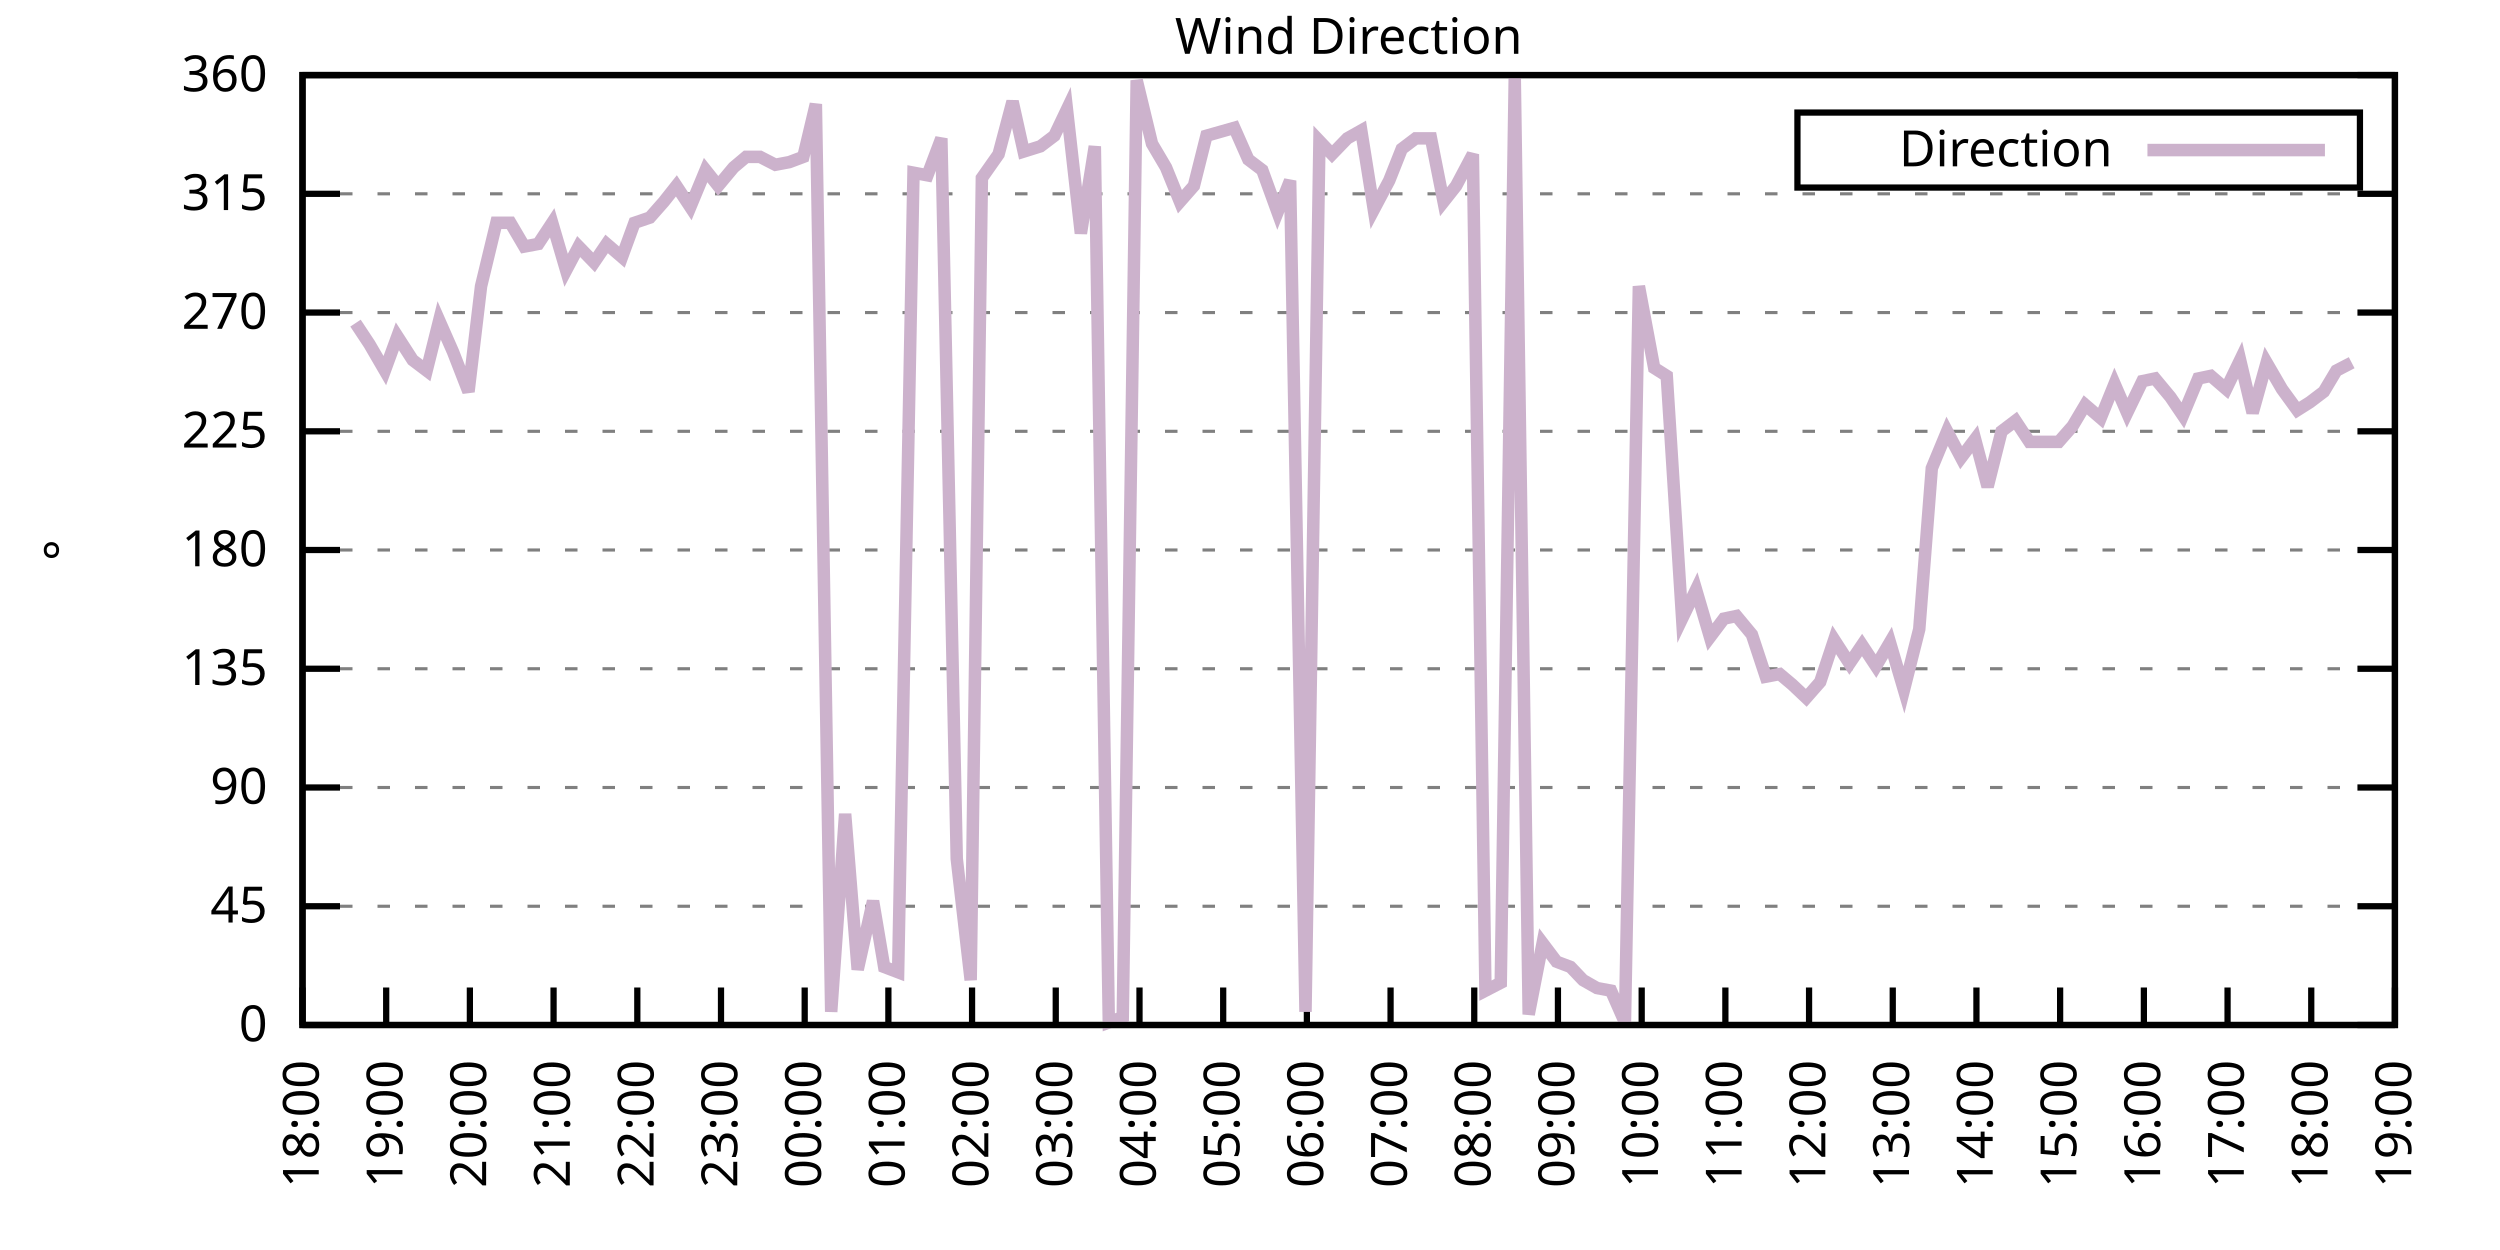
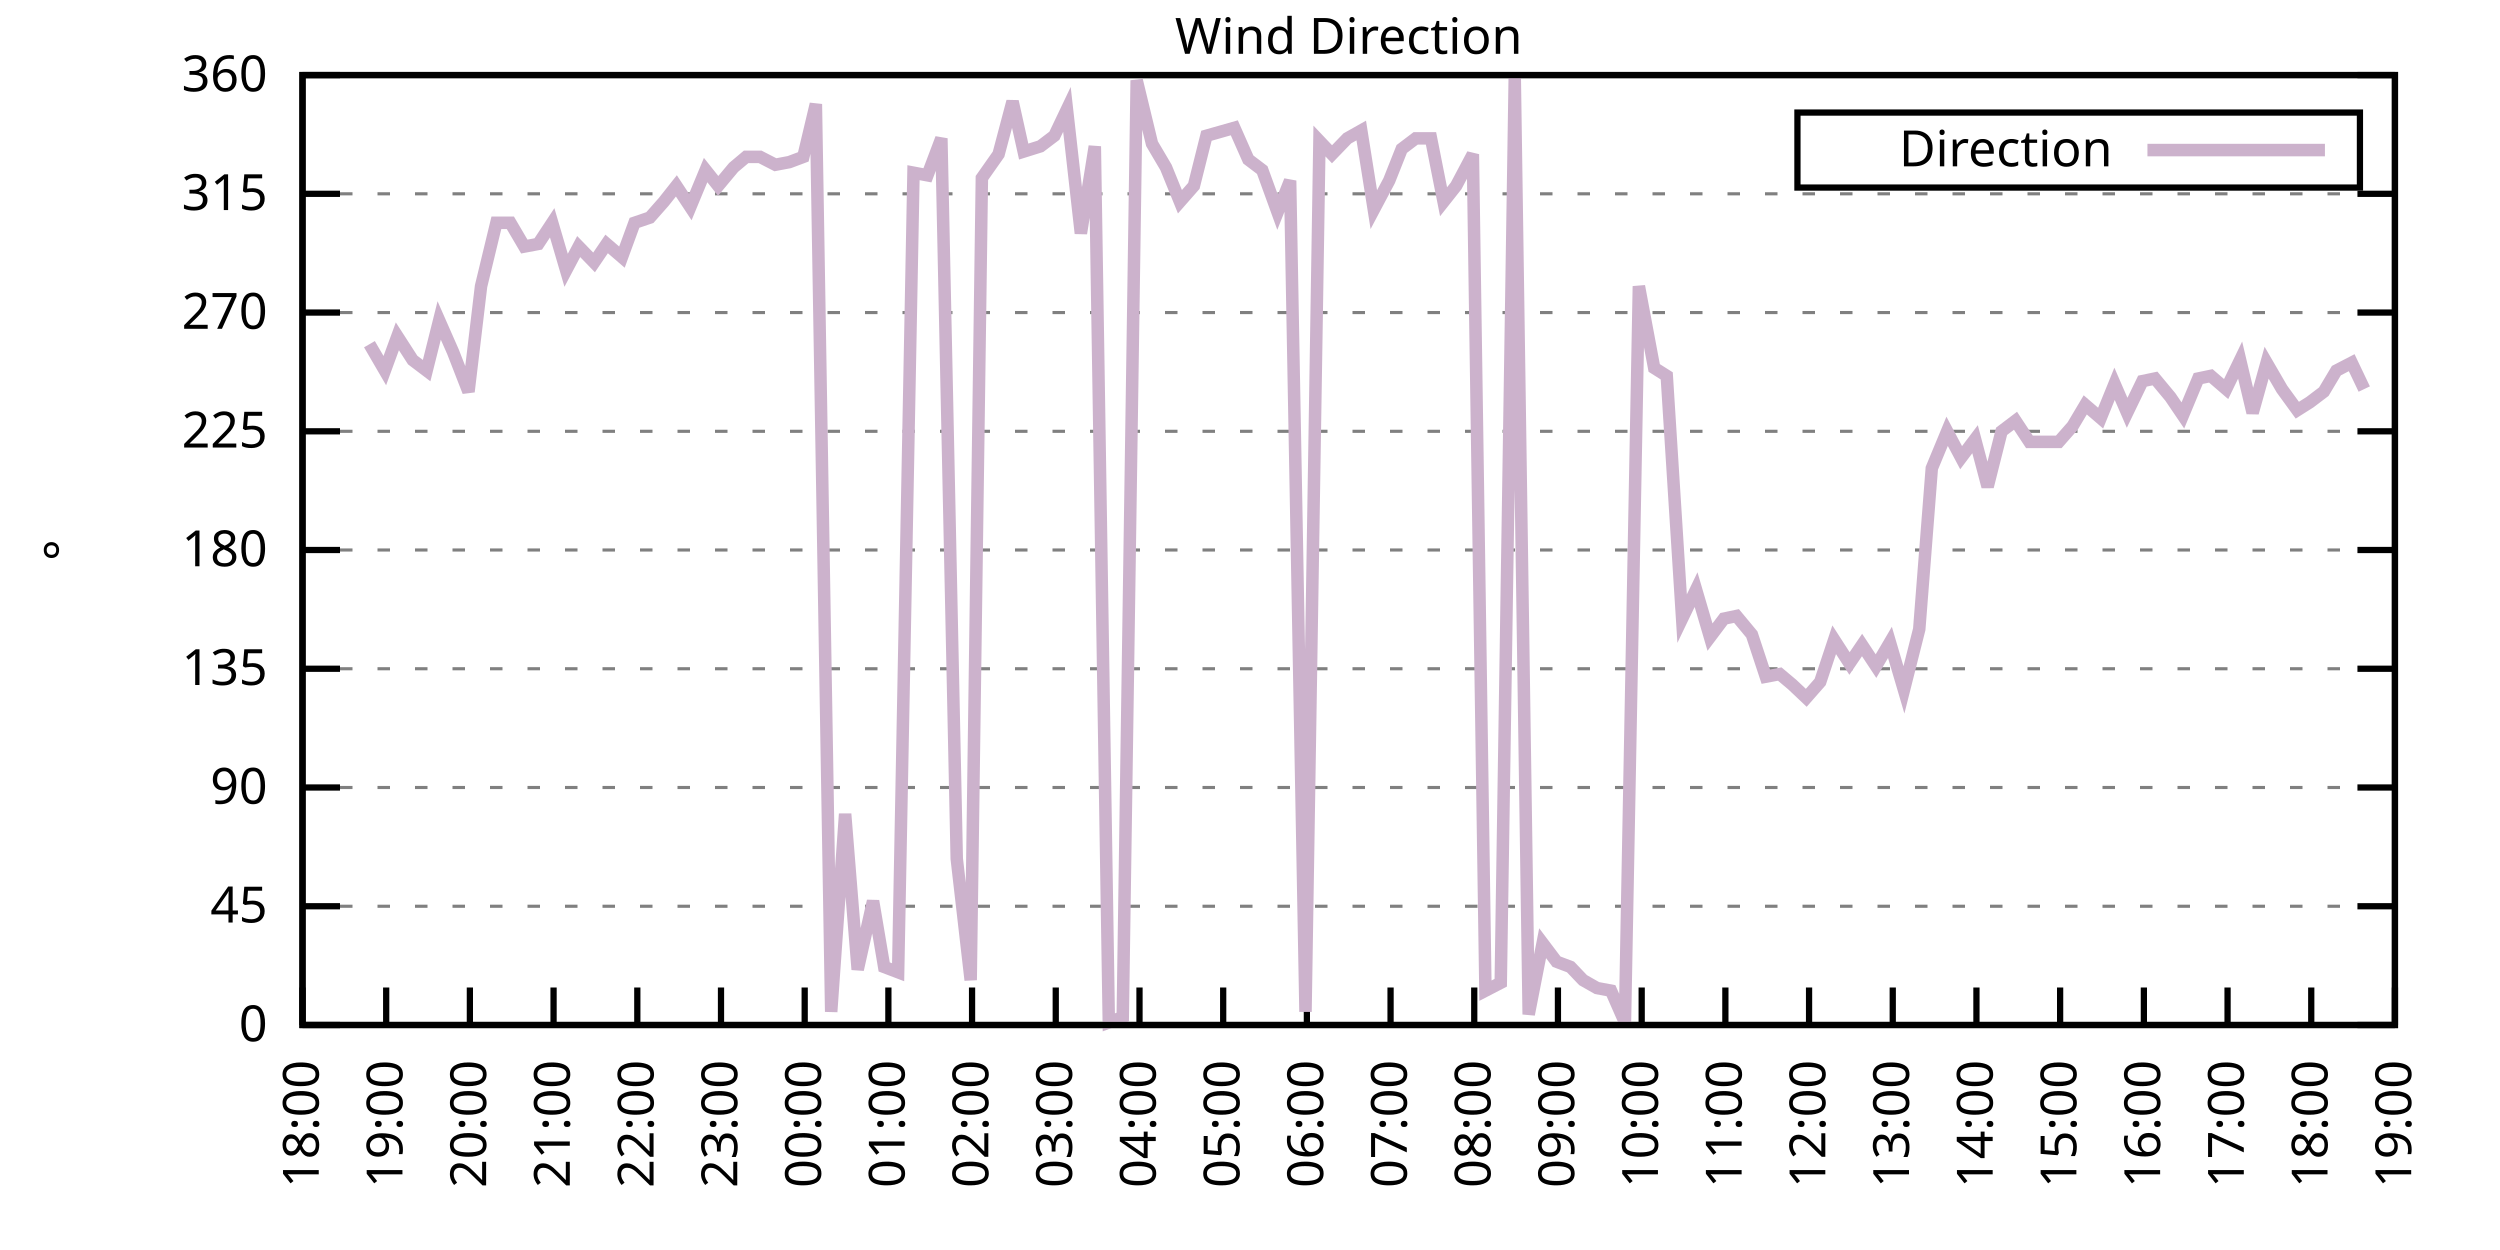
<svg xmlns="http://www.w3.org/2000/svg" xmlns:xlink="http://www.w3.org/1999/xlink" width="400" height="200" viewBox="0 0 400 200">
  <g id="gnuplot_canvas">
    <rect x="0" y="0" width="400" height="200" fill="none" />
    <defs>
      <circle id="gpDot" r="0.5" stroke-width="0.5" stroke="currentColor" />
      <path id="gpPt0" stroke-width="0.333" stroke="currentColor" d="M-1,0 h2 M0,-1 v2" />
      <path id="gpPt1" stroke-width="0.333" stroke="currentColor" d="M-1,-1 L1,1 M1,-1 L-1,1" />
      <path id="gpPt2" stroke-width="0.333" stroke="currentColor" d="M-1,0 L1,0 M0,-1 L0,1 M-1,-1 L1,1 M-1,1 L1,-1" />
      <rect id="gpPt3" stroke-width="0.333" stroke="currentColor" x="-1" y="-1" width="2" height="2" />
      <rect id="gpPt4" stroke-width="0.333" stroke="currentColor" fill="currentColor" x="-1" y="-1" width="2" height="2" />
      <circle id="gpPt5" stroke-width="0.333" stroke="currentColor" cx="0" cy="0" r="1" />
      <use xlink:href="#gpPt5" id="gpPt6" fill="currentColor" stroke="none" />
      <path id="gpPt7" stroke-width="0.333" stroke="currentColor" d="M0,-1.33 L-1.33,0.67 L1.33,0.67 z" />
      <use xlink:href="#gpPt7" id="gpPt8" fill="currentColor" stroke="none" />
      <use xlink:href="#gpPt7" id="gpPt9" stroke="currentColor" transform="rotate(180)" />
      <use xlink:href="#gpPt9" id="gpPt10" fill="currentColor" stroke="none" />
      <use xlink:href="#gpPt3" id="gpPt11" stroke="currentColor" transform="rotate(45)" />
      <use xlink:href="#gpPt11" id="gpPt12" fill="currentColor" stroke="none" />
      <path id="gpPt13" stroke-width="0.333" stroke="currentColor" d="M0,1.330 L1.265,0.411 L0.782,-1.067 L-0.782,-1.076 L-1.265,0.411 z" />
      <use xlink:href="#gpPt13" id="gpPt14" fill="currentColor" stroke="none" />
      <filter id="textbox" filterUnits="objectBoundingBox" x="0" y="0" height="1" width="1">
        <feFlood flood-color="white" flood-opacity="1" result="bgnd" />
        <feComposite in="SourceGraphic" in2="bgnd" operator="atop" />
      </filter>
      <filter id="greybox" filterUnits="objectBoundingBox" x="0" y="0" height="1" width="1">
        <feFlood flood-color="lightgrey" flood-opacity="1" result="grey" />
        <feComposite in="SourceGraphic" in2="grey" operator="atop" />
      </filter>
    </defs>
    <g fill="none" color="white" stroke="currentColor" stroke-width="1.00" stroke-linecap="butt" stroke-linejoin="miter">
</g>
    <g fill="none" color="black" stroke="currentColor" stroke-width="1.00" stroke-linecap="butt" stroke-linejoin="miter">
      <g stroke="none" shape-rendering="crispEdges">
        <polygon fill="rgb(255, 255, 255)" points="48.40,164.00 383.18,164.00 383.18,12.02 48.40,12.02 " />
      </g>
    </g>
    <g fill="none" color="black" stroke="currentColor" stroke-width="1.00" stroke-linecap="butt" stroke-linejoin="miter">
</g>
    <g fill="none" color="black" stroke="black" stroke-width="0.50" stroke-linecap="butt" stroke-linejoin="miter">
</g>
    <g fill="none" color="gray" stroke="currentColor" stroke-width="0.50" stroke-linecap="butt" stroke-linejoin="miter">
      <path stroke="gray" stroke-dasharray="2,4" class="gridline" d="M48.40,164.00 L383.19,164.00  " />
    </g>
    <g fill="none" color="gray" stroke="gray" stroke-width="1.00" stroke-linecap="butt" stroke-linejoin="miter">
</g>
    <g fill="none" color="black" stroke="currentColor" stroke-width="1.00" stroke-linecap="butt" stroke-linejoin="miter">
      <path stroke="black" d="M48.40,164.00 L54.40,164.00 M383.19,164.00 L377.19,164.00  " />
      <g transform="translate(42.80,166.60)" stroke="none" fill="black" font-family="Sans" font-size="8.00" text-anchor="end">
        <text>
          <tspan font-family="Sans"> 0</tspan>
        </text>
      </g>
    </g>
    <g fill="none" color="black" stroke="currentColor" stroke-width="1.00" stroke-linecap="butt" stroke-linejoin="miter">
</g>
    <g fill="none" color="black" stroke="black" stroke-width="0.50" stroke-linecap="butt" stroke-linejoin="miter">
</g>
    <g fill="none" color="gray" stroke="currentColor" stroke-width="0.50" stroke-linecap="butt" stroke-linejoin="miter">
      <path stroke="gray" stroke-dasharray="2,4" class="gridline" d="M48.40,145.00 L383.19,145.00  " />
    </g>
    <g fill="none" color="gray" stroke="gray" stroke-width="1.00" stroke-linecap="butt" stroke-linejoin="miter">
</g>
    <g fill="none" color="black" stroke="currentColor" stroke-width="1.00" stroke-linecap="butt" stroke-linejoin="miter">
      <path stroke="black" d="M48.40,145.00 L54.40,145.00 M383.19,145.00 L377.19,145.00  " />
      <g transform="translate(42.80,147.60)" stroke="none" fill="black" font-family="Sans" font-size="8.00" text-anchor="end">
        <text>
          <tspan font-family="Sans"> 45</tspan>
        </text>
      </g>
    </g>
    <g fill="none" color="black" stroke="currentColor" stroke-width="1.00" stroke-linecap="butt" stroke-linejoin="miter">
</g>
    <g fill="none" color="black" stroke="black" stroke-width="0.50" stroke-linecap="butt" stroke-linejoin="miter">
</g>
    <g fill="none" color="gray" stroke="currentColor" stroke-width="0.50" stroke-linecap="butt" stroke-linejoin="miter">
      <path stroke="gray" stroke-dasharray="2,4" class="gridline" d="M48.40,126.00 L383.19,126.00  " />
    </g>
    <g fill="none" color="gray" stroke="gray" stroke-width="1.00" stroke-linecap="butt" stroke-linejoin="miter">
</g>
    <g fill="none" color="black" stroke="currentColor" stroke-width="1.00" stroke-linecap="butt" stroke-linejoin="miter">
      <path stroke="black" d="M48.40,126.00 L54.40,126.00 M383.19,126.00 L377.19,126.00  " />
      <g transform="translate(42.80,128.60)" stroke="none" fill="black" font-family="Sans" font-size="8.00" text-anchor="end">
        <text>
          <tspan font-family="Sans"> 90</tspan>
        </text>
      </g>
    </g>
    <g fill="none" color="black" stroke="currentColor" stroke-width="1.00" stroke-linecap="butt" stroke-linejoin="miter">
</g>
    <g fill="none" color="black" stroke="black" stroke-width="0.50" stroke-linecap="butt" stroke-linejoin="miter">
</g>
    <g fill="none" color="gray" stroke="currentColor" stroke-width="0.50" stroke-linecap="butt" stroke-linejoin="miter">
      <path stroke="gray" stroke-dasharray="2,4" class="gridline" d="M48.40,107.00 L383.19,107.00  " />
    </g>
    <g fill="none" color="gray" stroke="gray" stroke-width="1.00" stroke-linecap="butt" stroke-linejoin="miter">
</g>
    <g fill="none" color="black" stroke="currentColor" stroke-width="1.00" stroke-linecap="butt" stroke-linejoin="miter">
      <path stroke="black" d="M48.40,107.00 L54.40,107.00 M383.19,107.00 L377.19,107.00  " />
      <g transform="translate(42.80,109.60)" stroke="none" fill="black" font-family="Sans" font-size="8.00" text-anchor="end">
        <text>
          <tspan font-family="Sans"> 135</tspan>
        </text>
      </g>
    </g>
    <g fill="none" color="black" stroke="currentColor" stroke-width="1.00" stroke-linecap="butt" stroke-linejoin="miter">
</g>
    <g fill="none" color="black" stroke="black" stroke-width="0.50" stroke-linecap="butt" stroke-linejoin="miter">
</g>
    <g fill="none" color="gray" stroke="currentColor" stroke-width="0.50" stroke-linecap="butt" stroke-linejoin="miter">
      <path stroke="gray" stroke-dasharray="2,4" class="gridline" d="M48.40,88.00 L383.19,88.00  " />
    </g>
    <g fill="none" color="gray" stroke="gray" stroke-width="1.00" stroke-linecap="butt" stroke-linejoin="miter">
</g>
    <g fill="none" color="black" stroke="currentColor" stroke-width="1.00" stroke-linecap="butt" stroke-linejoin="miter">
      <path stroke="black" d="M48.40,88.00 L54.40,88.00 M383.19,88.00 L377.19,88.00  " />
      <g transform="translate(42.80,90.60)" stroke="none" fill="black" font-family="Sans" font-size="8.00" text-anchor="end">
        <text>
          <tspan font-family="Sans"> 180</tspan>
        </text>
      </g>
    </g>
    <g fill="none" color="black" stroke="currentColor" stroke-width="1.00" stroke-linecap="butt" stroke-linejoin="miter">
</g>
    <g fill="none" color="black" stroke="black" stroke-width="0.50" stroke-linecap="butt" stroke-linejoin="miter">
</g>
    <g fill="none" color="gray" stroke="currentColor" stroke-width="0.50" stroke-linecap="butt" stroke-linejoin="miter">
      <path stroke="gray" stroke-dasharray="2,4" class="gridline" d="M48.40,69.01 L383.19,69.01  " />
    </g>
    <g fill="none" color="gray" stroke="gray" stroke-width="1.00" stroke-linecap="butt" stroke-linejoin="miter">
</g>
    <g fill="none" color="black" stroke="currentColor" stroke-width="1.00" stroke-linecap="butt" stroke-linejoin="miter">
      <path stroke="black" d="M48.40,69.01 L54.40,69.01 M383.19,69.01 L377.19,69.01  " />
      <g transform="translate(42.80,71.61)" stroke="none" fill="black" font-family="Sans" font-size="8.00" text-anchor="end">
        <text>
          <tspan font-family="Sans"> 225</tspan>
        </text>
      </g>
    </g>
    <g fill="none" color="black" stroke="currentColor" stroke-width="1.00" stroke-linecap="butt" stroke-linejoin="miter">
</g>
    <g fill="none" color="black" stroke="black" stroke-width="0.50" stroke-linecap="butt" stroke-linejoin="miter">
</g>
    <g fill="none" color="gray" stroke="currentColor" stroke-width="0.50" stroke-linecap="butt" stroke-linejoin="miter">
      <path stroke="gray" stroke-dasharray="2,4" class="gridline" d="M48.40,50.01 L383.19,50.01  " />
    </g>
    <g fill="none" color="gray" stroke="gray" stroke-width="1.00" stroke-linecap="butt" stroke-linejoin="miter">
</g>
    <g fill="none" color="black" stroke="currentColor" stroke-width="1.00" stroke-linecap="butt" stroke-linejoin="miter">
      <path stroke="black" d="M48.40,50.01 L54.40,50.01 M383.19,50.01 L377.19,50.01  " />
      <g transform="translate(42.80,52.61)" stroke="none" fill="black" font-family="Sans" font-size="8.00" text-anchor="end">
        <text>
          <tspan font-family="Sans"> 270</tspan>
        </text>
      </g>
    </g>
    <g fill="none" color="black" stroke="currentColor" stroke-width="1.00" stroke-linecap="butt" stroke-linejoin="miter">
</g>
    <g fill="none" color="black" stroke="black" stroke-width="0.50" stroke-linecap="butt" stroke-linejoin="miter">
</g>
    <g fill="none" color="gray" stroke="currentColor" stroke-width="0.50" stroke-linecap="butt" stroke-linejoin="miter">
      <path stroke="gray" stroke-dasharray="2,4" class="gridline" d="M48.40,31.01 L383.19,31.01  " />
    </g>
    <g fill="none" color="gray" stroke="gray" stroke-width="1.00" stroke-linecap="butt" stroke-linejoin="miter">
</g>
    <g fill="none" color="black" stroke="currentColor" stroke-width="1.00" stroke-linecap="butt" stroke-linejoin="miter">
      <path stroke="black" d="M48.40,31.01 L54.40,31.01 M383.19,31.01 L377.19,31.01  " />
      <g transform="translate(42.80,33.61)" stroke="none" fill="black" font-family="Sans" font-size="8.00" text-anchor="end">
        <text>
          <tspan font-family="Sans"> 315</tspan>
        </text>
      </g>
    </g>
    <g fill="none" color="black" stroke="currentColor" stroke-width="1.00" stroke-linecap="butt" stroke-linejoin="miter">
</g>
    <g fill="none" color="black" stroke="black" stroke-width="0.50" stroke-linecap="butt" stroke-linejoin="miter">
</g>
    <g fill="none" color="gray" stroke="currentColor" stroke-width="0.50" stroke-linecap="butt" stroke-linejoin="miter">
      <path stroke="gray" stroke-dasharray="2,4" class="gridline" d="M48.40,12.01 L383.19,12.01  " />
    </g>
    <g fill="none" color="gray" stroke="gray" stroke-width="1.00" stroke-linecap="butt" stroke-linejoin="miter">
</g>
    <g fill="none" color="black" stroke="currentColor" stroke-width="1.00" stroke-linecap="butt" stroke-linejoin="miter">
      <path stroke="black" d="M48.40,12.01 L54.40,12.01 M383.19,12.01 L377.19,12.01  " />
      <g transform="translate(42.80,14.61)" stroke="none" fill="black" font-family="Sans" font-size="8.00" text-anchor="end">
        <text>
          <tspan font-family="Sans"> 360</tspan>
        </text>
      </g>
    </g>
    <g fill="none" color="black" stroke="currentColor" stroke-width="1.00" stroke-linecap="butt" stroke-linejoin="miter">
      <path stroke="black" d="M48.40,164.00 L48.40,158.00  " />
      <g transform="translate(51.00,169.60) rotate(270.00)" stroke="none" fill="black" font-family="Sans" font-size="8.00" text-anchor="end">
        <text>
          <tspan font-family="Sans">18:00</tspan>
        </text>
      </g>
    </g>
    <g fill="none" color="black" stroke="currentColor" stroke-width="1.00" stroke-linecap="butt" stroke-linejoin="miter">
      <path stroke="black" d="M61.79,164.00 L61.79,158.00  " />
      <g transform="translate(64.39,169.60) rotate(270.00)" stroke="none" fill="black" font-family="Sans" font-size="8.00" text-anchor="end">
        <text>
          <tspan font-family="Sans">19:00</tspan>
        </text>
      </g>
    </g>
    <g fill="none" color="black" stroke="currentColor" stroke-width="1.00" stroke-linecap="butt" stroke-linejoin="miter">
      <path stroke="black" d="M75.18,164.00 L75.18,158.00  " />
      <g transform="translate(77.78,169.60) rotate(270.00)" stroke="none" fill="black" font-family="Sans" font-size="8.00" text-anchor="end">
        <text>
          <tspan font-family="Sans">20:00</tspan>
        </text>
      </g>
    </g>
    <g fill="none" color="black" stroke="currentColor" stroke-width="1.00" stroke-linecap="butt" stroke-linejoin="miter">
      <path stroke="black" d="M88.57,164.00 L88.57,158.00  " />
      <g transform="translate(91.17,169.60) rotate(270.00)" stroke="none" fill="black" font-family="Sans" font-size="8.00" text-anchor="end">
        <text>
          <tspan font-family="Sans">21:00</tspan>
        </text>
      </g>
    </g>
    <g fill="none" color="black" stroke="currentColor" stroke-width="1.00" stroke-linecap="butt" stroke-linejoin="miter">
      <path stroke="black" d="M101.97,164.00 L101.97,158.00  " />
      <g transform="translate(104.57,169.60) rotate(270.00)" stroke="none" fill="black" font-family="Sans" font-size="8.00" text-anchor="end">
        <text>
          <tspan font-family="Sans">22:00</tspan>
        </text>
      </g>
    </g>
    <g fill="none" color="black" stroke="currentColor" stroke-width="1.00" stroke-linecap="butt" stroke-linejoin="miter">
      <path stroke="black" d="M115.36,164.00 L115.36,158.00  " />
      <g transform="translate(117.96,169.60) rotate(270.00)" stroke="none" fill="black" font-family="Sans" font-size="8.00" text-anchor="end">
        <text>
          <tspan font-family="Sans">23:00</tspan>
        </text>
      </g>
    </g>
    <g fill="none" color="black" stroke="currentColor" stroke-width="1.00" stroke-linecap="butt" stroke-linejoin="miter">
      <path stroke="black" d="M128.75,164.00 L128.75,158.00  " />
      <g transform="translate(131.35,169.60) rotate(270.00)" stroke="none" fill="black" font-family="Sans" font-size="8.00" text-anchor="end">
        <text>
          <tspan font-family="Sans">00:00</tspan>
        </text>
      </g>
    </g>
    <g fill="none" color="black" stroke="currentColor" stroke-width="1.00" stroke-linecap="butt" stroke-linejoin="miter">
      <path stroke="black" d="M142.14,164.00 L142.14,158.00  " />
      <g transform="translate(144.74,169.60) rotate(270.00)" stroke="none" fill="black" font-family="Sans" font-size="8.00" text-anchor="end">
        <text>
          <tspan font-family="Sans">01:00</tspan>
        </text>
      </g>
    </g>
    <g fill="none" color="black" stroke="currentColor" stroke-width="1.00" stroke-linecap="butt" stroke-linejoin="miter">
      <path stroke="black" d="M155.53,164.00 L155.53,158.00  " />
      <g transform="translate(158.13,169.60) rotate(270.00)" stroke="none" fill="black" font-family="Sans" font-size="8.00" text-anchor="end">
        <text>
          <tspan font-family="Sans">02:00</tspan>
        </text>
      </g>
    </g>
    <g fill="none" color="black" stroke="currentColor" stroke-width="1.00" stroke-linecap="butt" stroke-linejoin="miter">
      <path stroke="black" d="M168.92,164.00 L168.92,158.00  " />
      <g transform="translate(171.52,169.60) rotate(270.00)" stroke="none" fill="black" font-family="Sans" font-size="8.00" text-anchor="end">
        <text>
          <tspan font-family="Sans">03:00</tspan>
        </text>
      </g>
    </g>
    <g fill="none" color="black" stroke="currentColor" stroke-width="1.00" stroke-linecap="butt" stroke-linejoin="miter">
      <path stroke="black" d="M182.32,164.00 L182.32,158.00  " />
      <g transform="translate(184.92,169.60) rotate(270.00)" stroke="none" fill="black" font-family="Sans" font-size="8.00" text-anchor="end">
        <text>
          <tspan font-family="Sans">04:00</tspan>
        </text>
      </g>
    </g>
    <g fill="none" color="black" stroke="currentColor" stroke-width="1.00" stroke-linecap="butt" stroke-linejoin="miter">
      <path stroke="black" d="M195.71,164.00 L195.71,158.00  " />
      <g transform="translate(198.31,169.60) rotate(270.00)" stroke="none" fill="black" font-family="Sans" font-size="8.00" text-anchor="end">
        <text>
          <tspan font-family="Sans">05:00</tspan>
        </text>
      </g>
    </g>
    <g fill="none" color="black" stroke="currentColor" stroke-width="1.00" stroke-linecap="butt" stroke-linejoin="miter">
      <path stroke="black" d="M209.10,164.00 L209.10,158.00  " />
      <g transform="translate(211.70,169.60) rotate(270.00)" stroke="none" fill="black" font-family="Sans" font-size="8.00" text-anchor="end">
        <text>
          <tspan font-family="Sans">06:00</tspan>
        </text>
      </g>
    </g>
    <g fill="none" color="black" stroke="currentColor" stroke-width="1.00" stroke-linecap="butt" stroke-linejoin="miter">
      <path stroke="black" d="M222.49,164.00 L222.49,158.00  " />
      <g transform="translate(225.09,169.60) rotate(270.00)" stroke="none" fill="black" font-family="Sans" font-size="8.00" text-anchor="end">
        <text>
          <tspan font-family="Sans">07:00</tspan>
        </text>
      </g>
    </g>
    <g fill="none" color="black" stroke="currentColor" stroke-width="1.00" stroke-linecap="butt" stroke-linejoin="miter">
      <path stroke="black" d="M235.88,164.00 L235.88,158.00  " />
      <g transform="translate(238.48,169.60) rotate(270.00)" stroke="none" fill="black" font-family="Sans" font-size="8.00" text-anchor="end">
        <text>
          <tspan font-family="Sans">08:00</tspan>
        </text>
      </g>
    </g>
    <g fill="none" color="black" stroke="currentColor" stroke-width="1.00" stroke-linecap="butt" stroke-linejoin="miter">
      <path stroke="black" d="M249.27,164.00 L249.27,158.00  " />
      <g transform="translate(251.87,169.60) rotate(270.00)" stroke="none" fill="black" font-family="Sans" font-size="8.00" text-anchor="end">
        <text>
          <tspan font-family="Sans">09:00</tspan>
        </text>
      </g>
    </g>
    <g fill="none" color="black" stroke="currentColor" stroke-width="1.00" stroke-linecap="butt" stroke-linejoin="miter">
      <path stroke="black" d="M262.67,164.00 L262.67,158.00  " />
      <g transform="translate(265.27,169.60) rotate(270.00)" stroke="none" fill="black" font-family="Sans" font-size="8.00" text-anchor="end">
        <text>
          <tspan font-family="Sans">10:00</tspan>
        </text>
      </g>
    </g>
    <g fill="none" color="black" stroke="currentColor" stroke-width="1.00" stroke-linecap="butt" stroke-linejoin="miter">
      <path stroke="black" d="M276.06,164.00 L276.06,158.00  " />
      <g transform="translate(278.66,169.60) rotate(270.00)" stroke="none" fill="black" font-family="Sans" font-size="8.00" text-anchor="end">
        <text>
          <tspan font-family="Sans">11:00</tspan>
        </text>
      </g>
    </g>
    <g fill="none" color="black" stroke="currentColor" stroke-width="1.00" stroke-linecap="butt" stroke-linejoin="miter">
      <path stroke="black" d="M289.45,164.00 L289.45,158.00  " />
      <g transform="translate(292.05,169.60) rotate(270.00)" stroke="none" fill="black" font-family="Sans" font-size="8.00" text-anchor="end">
        <text>
          <tspan font-family="Sans">12:00</tspan>
        </text>
      </g>
    </g>
    <g fill="none" color="black" stroke="currentColor" stroke-width="1.00" stroke-linecap="butt" stroke-linejoin="miter">
      <path stroke="black" d="M302.84,164.00 L302.84,158.00  " />
      <g transform="translate(305.44,169.60) rotate(270.00)" stroke="none" fill="black" font-family="Sans" font-size="8.00" text-anchor="end">
        <text>
          <tspan font-family="Sans">13:00</tspan>
        </text>
      </g>
    </g>
    <g fill="none" color="black" stroke="currentColor" stroke-width="1.00" stroke-linecap="butt" stroke-linejoin="miter">
      <path stroke="black" d="M316.23,164.00 L316.23,158.00  " />
      <g transform="translate(318.83,169.60) rotate(270.00)" stroke="none" fill="black" font-family="Sans" font-size="8.00" text-anchor="end">
        <text>
          <tspan font-family="Sans">14:00</tspan>
        </text>
      </g>
    </g>
    <g fill="none" color="black" stroke="currentColor" stroke-width="1.00" stroke-linecap="butt" stroke-linejoin="miter">
      <path stroke="black" d="M329.62,164.00 L329.62,158.00  " />
      <g transform="translate(332.22,169.60) rotate(270.00)" stroke="none" fill="black" font-family="Sans" font-size="8.00" text-anchor="end">
        <text>
          <tspan font-family="Sans">15:00</tspan>
        </text>
      </g>
    </g>
    <g fill="none" color="black" stroke="currentColor" stroke-width="1.00" stroke-linecap="butt" stroke-linejoin="miter">
      <path stroke="black" d="M343.02,164.00 L343.02,158.00  " />
      <g transform="translate(345.62,169.60) rotate(270.00)" stroke="none" fill="black" font-family="Sans" font-size="8.00" text-anchor="end">
        <text>
          <tspan font-family="Sans">16:00</tspan>
        </text>
      </g>
    </g>
    <g fill="none" color="black" stroke="currentColor" stroke-width="1.00" stroke-linecap="butt" stroke-linejoin="miter">
      <path stroke="black" d="M356.41,164.00 L356.41,158.00  " />
      <g transform="translate(359.01,169.60) rotate(270.00)" stroke="none" fill="black" font-family="Sans" font-size="8.00" text-anchor="end">
        <text>
          <tspan font-family="Sans">17:00</tspan>
        </text>
      </g>
    </g>
    <g fill="none" color="black" stroke="currentColor" stroke-width="1.00" stroke-linecap="butt" stroke-linejoin="miter">
      <path stroke="black" d="M369.80,164.00 L369.80,158.00  " />
      <g transform="translate(372.40,169.60) rotate(270.00)" stroke="none" fill="black" font-family="Sans" font-size="8.00" text-anchor="end">
        <text>
          <tspan font-family="Sans">18:00</tspan>
        </text>
      </g>
    </g>
    <g fill="none" color="black" stroke="currentColor" stroke-width="1.00" stroke-linecap="butt" stroke-linejoin="miter">
      <path stroke="black" d="M383.19,164.00 L383.19,158.00  " />
      <g transform="translate(385.79,169.60) rotate(270.00)" stroke="none" fill="black" font-family="Sans" font-size="8.00" text-anchor="end">
        <text>
          <tspan font-family="Sans">19:00</tspan>
        </text>
      </g>
    </g>
    <g fill="none" color="black" stroke="currentColor" stroke-width="1.00" stroke-linecap="butt" stroke-linejoin="miter">
</g>
    <g fill="none" color="black" stroke="currentColor" stroke-width="1.00" stroke-linecap="butt" stroke-linejoin="miter">
      <path stroke="black" d="M48.40,12.01 L48.40,164.00 L383.19,164.00 L383.19,12.01 L48.40,12.01 Z  " />
    </g>
    <g fill="none" color="black" stroke="currentColor" stroke-width="1.00" stroke-linecap="butt" stroke-linejoin="miter">
</g>
    <g fill="none" color="black" stroke="currentColor" stroke-width="1.00" stroke-linecap="butt" stroke-linejoin="miter">
      <path stroke="black" d="M287.59,30.01 L287.59,18.01 L377.59,18.01 L377.59,30.01 L287.59,30.01 Z  " />
    </g>
    <g id="Wind_direction_plot_1">
      <g fill="none" color="white" stroke="black" stroke-width="2.00" stroke-linecap="butt" stroke-linejoin="miter">
</g>
      <g fill="none" color="black" stroke="currentColor" stroke-width="2.00" stroke-linecap="butt" stroke-linejoin="miter">
        <g transform="translate(337.99,26.61)" stroke="none" fill="black" font-family="Sans" font-size="8.00" text-anchor="end">
          <text>
            <tspan font-family="Sans">Direction</tspan>
          </text>
        </g>
      </g>
      <g fill="none" color="black" stroke="currentColor" stroke-width="2.00" stroke-linecap="butt" stroke-linejoin="miter">
-         <path stroke="rgb(204, 178, 204)" d="M343.59,24.01 L371.99,24.01 M56.88,51.70 L59.11,55.07 L61.57,59.30 L63.58,53.81 L66.03,57.61 L68.26,59.30   L70.27,51.27 L72.50,56.34 L74.96,62.67 L76.97,45.79 L79.42,35.65 L81.66,35.65 L83.89,39.45 L86.12,39.03   L88.35,35.65 L90.58,43.25 L92.59,39.45 L95.05,41.99 L97.06,39.03 L99.51,41.14 L101.52,35.65 L103.98,34.81   L106.21,32.28 L108.22,29.74 L110.45,33.12 L112.90,27.21 L114.91,29.74 L117.37,26.79 L119.38,25.10 L121.61,25.10   L124.06,26.36 L126.29,25.94 L128.53,25.10 L130.54,16.65 L132.99,161.89 L135.22,130.22 L137.23,155.13 L139.69,144.16   L141.47,154.71 L143.70,155.56 L146.16,27.63 L148.39,28.05 L150.62,22.14 L153.08,137.40 L155.31,156.82 L157.10,28.48   L159.77,24.68 L162.01,16.23 L163.79,24.25 L166.47,23.41 L168.70,21.72 L170.71,17.50 L172.94,37.34 L175.17,23.41   L177.41,163.58 L179.64,162.73 L181.87,12.85 L184.32,22.99 L186.56,26.79 L188.79,32.28 L191.02,29.74 L193.03,21.72   L197.49,20.45 L199.73,25.52 L201.96,27.21 L204.41,33.96 L206.42,28.90 L208.88,161.89 L211.11,22.56 L213.12,24.68   L215.57,22.14 L217.80,20.88 L219.81,33.54 L222.27,28.90 L224.28,23.83 L226.51,22.14 L228.96,22.14 L230.97,32.28   L232.98,29.74 L235.66,24.68 L237.67,158.51 L240.12,157.24 L242.36,12.43 L244.59,162.31 L246.82,150.91 L249.05,153.87   L251.28,154.71 L253.29,156.82 L255.52,158.09 L257.76,158.51 L259.99,163.58 L262.22,45.79 L264.67,58.87 L266.68,60.14   L269.14,98.98 L271.37,94.34 L273.60,101.94 L275.83,98.98 L277.84,98.56 L280.30,101.52 L282.53,108.27 L284.76,107.85   L286.77,109.54 L289.00,111.65 L291.23,109.11 L293.47,102.36 L295.92,106.16 L297.93,103.20 L300.16,106.58 L302.39,102.78   L304.63,110.38 L307.08,100.67 L309.09,74.92 L311.54,69.01 L313.78,73.23 L316.01,70.27 L318.02,77.87 L320.25,69.01   L322.48,67.32 L324.71,70.70 L327.17,70.70 L329.40,70.70 L331.63,68.16 L333.64,64.78 L336.10,66.90 L338.33,61.41   L340.34,66.05 L342.79,60.98 L344.80,60.56 L347.26,63.52 L349.26,66.47 L351.72,60.56 L353.73,60.14 L356.18,62.25   L358.42,57.61 L360.42,66.05 L362.66,58.03 L365.11,62.25 L367.57,65.63 L369.58,64.36 L371.81,62.67 L373.82,59.30   L376.27,58.03  " />
+         <path stroke="rgb(204, 178, 204)" d="M343.59,24.01 L371.99,24.01 M59.11,55.07 L61.57,59.30 L63.58,53.81 L66.03,57.61 L68.26,59.30 L70.27,51.27   L72.50,56.34 L74.96,62.67 L76.97,45.79 L79.42,35.65 L81.66,35.65 L83.89,39.45 L86.12,39.03 L88.35,35.65   L90.58,43.25 L92.59,39.45 L95.05,41.99 L97.06,39.03 L99.51,41.14 L101.52,35.65 L103.98,34.81 L106.21,32.28   L108.22,29.74 L110.45,33.12 L112.90,27.21 L114.91,29.74 L117.37,26.79 L119.38,25.10 L121.61,25.10 L124.06,26.36   L126.29,25.94 L128.53,25.10 L130.54,16.65 L132.99,161.89 L135.22,130.22 L137.23,155.13 L139.69,144.16 L141.47,154.71   L143.70,155.56 L146.16,27.63 L148.39,28.05 L150.62,22.14 L153.08,137.40 L155.31,156.82 L157.10,28.48 L159.77,24.68   L162.01,16.23 L163.79,24.25 L166.47,23.41 L168.70,21.72 L170.71,17.50 L172.94,37.34 L175.17,23.41 L177.41,163.58   L179.64,162.73 L181.87,12.85 L184.32,22.99 L186.56,26.79 L188.79,32.28 L191.02,29.74 L193.03,21.72 L197.49,20.45   L199.73,25.52 L201.96,27.21 L204.41,33.96 L206.42,28.90 L208.88,161.89 L211.11,22.56 L213.12,24.68 L215.57,22.14   L217.80,20.88 L219.81,33.54 L222.27,28.90 L224.28,23.83 L226.51,22.14 L228.96,22.14 L230.97,32.28 L232.98,29.74   L235.66,24.68 L237.67,158.51 L240.12,157.24 L242.36,12.43 L244.59,162.31 L246.82,150.91 L249.05,153.87 L251.28,154.71   L253.29,156.82 L255.52,158.09 L257.76,158.51 L259.99,163.58 L262.22,45.79 L264.67,58.87 L266.68,60.14 L269.14,98.98   L271.37,94.34 L273.60,101.94 L275.83,98.98 L277.84,98.56 L280.30,101.52 L282.53,108.27 L284.76,107.85 L286.77,109.54   L289.00,111.65 L291.23,109.11 L293.47,102.36 L295.92,106.16 L297.93,103.20 L300.16,106.58 L302.39,102.78 L304.63,110.38   L307.08,100.67 L309.09,74.92 L311.54,69.01 L313.78,73.23 L316.01,70.27 L318.02,77.87 L320.25,69.01 L322.48,67.32   L324.71,70.70 L327.17,70.70 L329.40,70.70 L331.63,68.16 L333.64,64.78 L336.10,66.90 L338.33,61.41 L340.34,66.05   L342.79,60.98 L344.80,60.56 L347.26,63.52 L349.26,66.47 L351.72,60.56 L353.73,60.14 L356.18,62.25 L358.42,57.61   L360.42,66.05 L362.66,58.03 L365.11,62.25 L367.57,65.63 L369.58,64.36 L371.81,62.67 L373.82,59.30 L376.27,58.03   L378.28,62.25  " />
      </g>
    </g>
    <g fill="none" color="black" stroke="currentColor" stroke-width="2.00" stroke-linecap="butt" stroke-linejoin="miter">
</g>
    <g fill="none" color="black" stroke="black" stroke-width="1.00" stroke-linecap="butt" stroke-linejoin="miter">
</g>
    <g fill="none" color="black" stroke="currentColor" stroke-width="1.00" stroke-linecap="butt" stroke-linejoin="miter">
      <path stroke="black" d="M48.40,12.01 L48.40,164.00 L383.19,164.00 L383.19,12.01 L48.40,12.01 Z  " />
      <g transform="translate(12.80,88.01) rotate(270.00)" stroke="none" fill="black" font-family="Sans" font-size="8.00" text-anchor="middle">
        <text>
          <tspan font-family="Sans">°</tspan>
        </text>
      </g>
    </g>
    <g fill="none" color="black" stroke="currentColor" stroke-width="1.00" stroke-linecap="butt" stroke-linejoin="miter">
</g>
    <g fill="none" color="black" stroke="currentColor" stroke-width="1.00" stroke-linecap="butt" stroke-linejoin="miter">
      <g transform="translate(215.79,8.61)" stroke="none" fill="black" font-family="Sans" font-size="8.00" text-anchor="middle">
        <text>
          <tspan font-family="Sans">Wind Direction</tspan>
        </text>
      </g>
    </g>
    <g fill="none" color="black" stroke="currentColor" stroke-width="1.00" stroke-linecap="butt" stroke-linejoin="miter">
</g>
  </g>
</svg>
